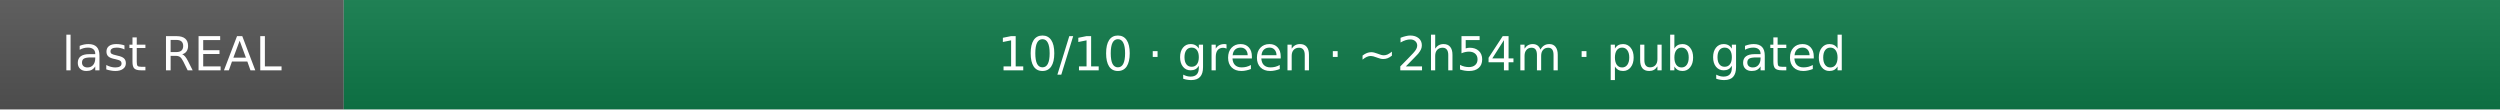
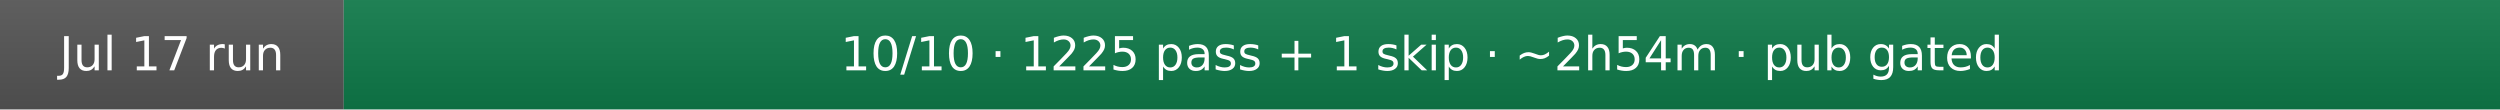
- <svg xmlns="http://www.w3.org/2000/svg" width="640" height="28" role="img" aria-label="last REAL 10/10 · green · ~2h54m · pub gated">
+ <svg xmlns="http://www.w3.org/2000/svg" width="640" height="28" role="img" aria-label="recorded July 17 run: 10/10 · 1225 passed, 1 skipped · ~2h54m · publish gated">
  <linearGradient id="s" x2="0" y2="100%">
    <stop offset="0" stop-color="#bbb" stop-opacity=".1" />
    <stop offset="1" stop-opacity=".1" />
  </linearGradient>
  <rect width="88" height="28" fill="#555" />
  <rect x="88" width="552" height="28" fill="#0e7a4a" />
  <rect width="640" height="28" fill="url(#s)" />
  <g fill="#fff" text-anchor="middle" font-family="DejaVu Sans,Verdana,Geneva,sans-serif" font-size="12">
-     <text x="44" y="18">last REAL</text>
-     <text x="364.0" y="18">10/10 · green · ~2h54m · pub gated</text>
+     <text x="44" y="18">Jul 17 run</text>
+     <text x="364.0" y="18">10/10 · 1225 pass + 1 skip · ~2h54m · pub gated</text>
  </g>
</svg>
